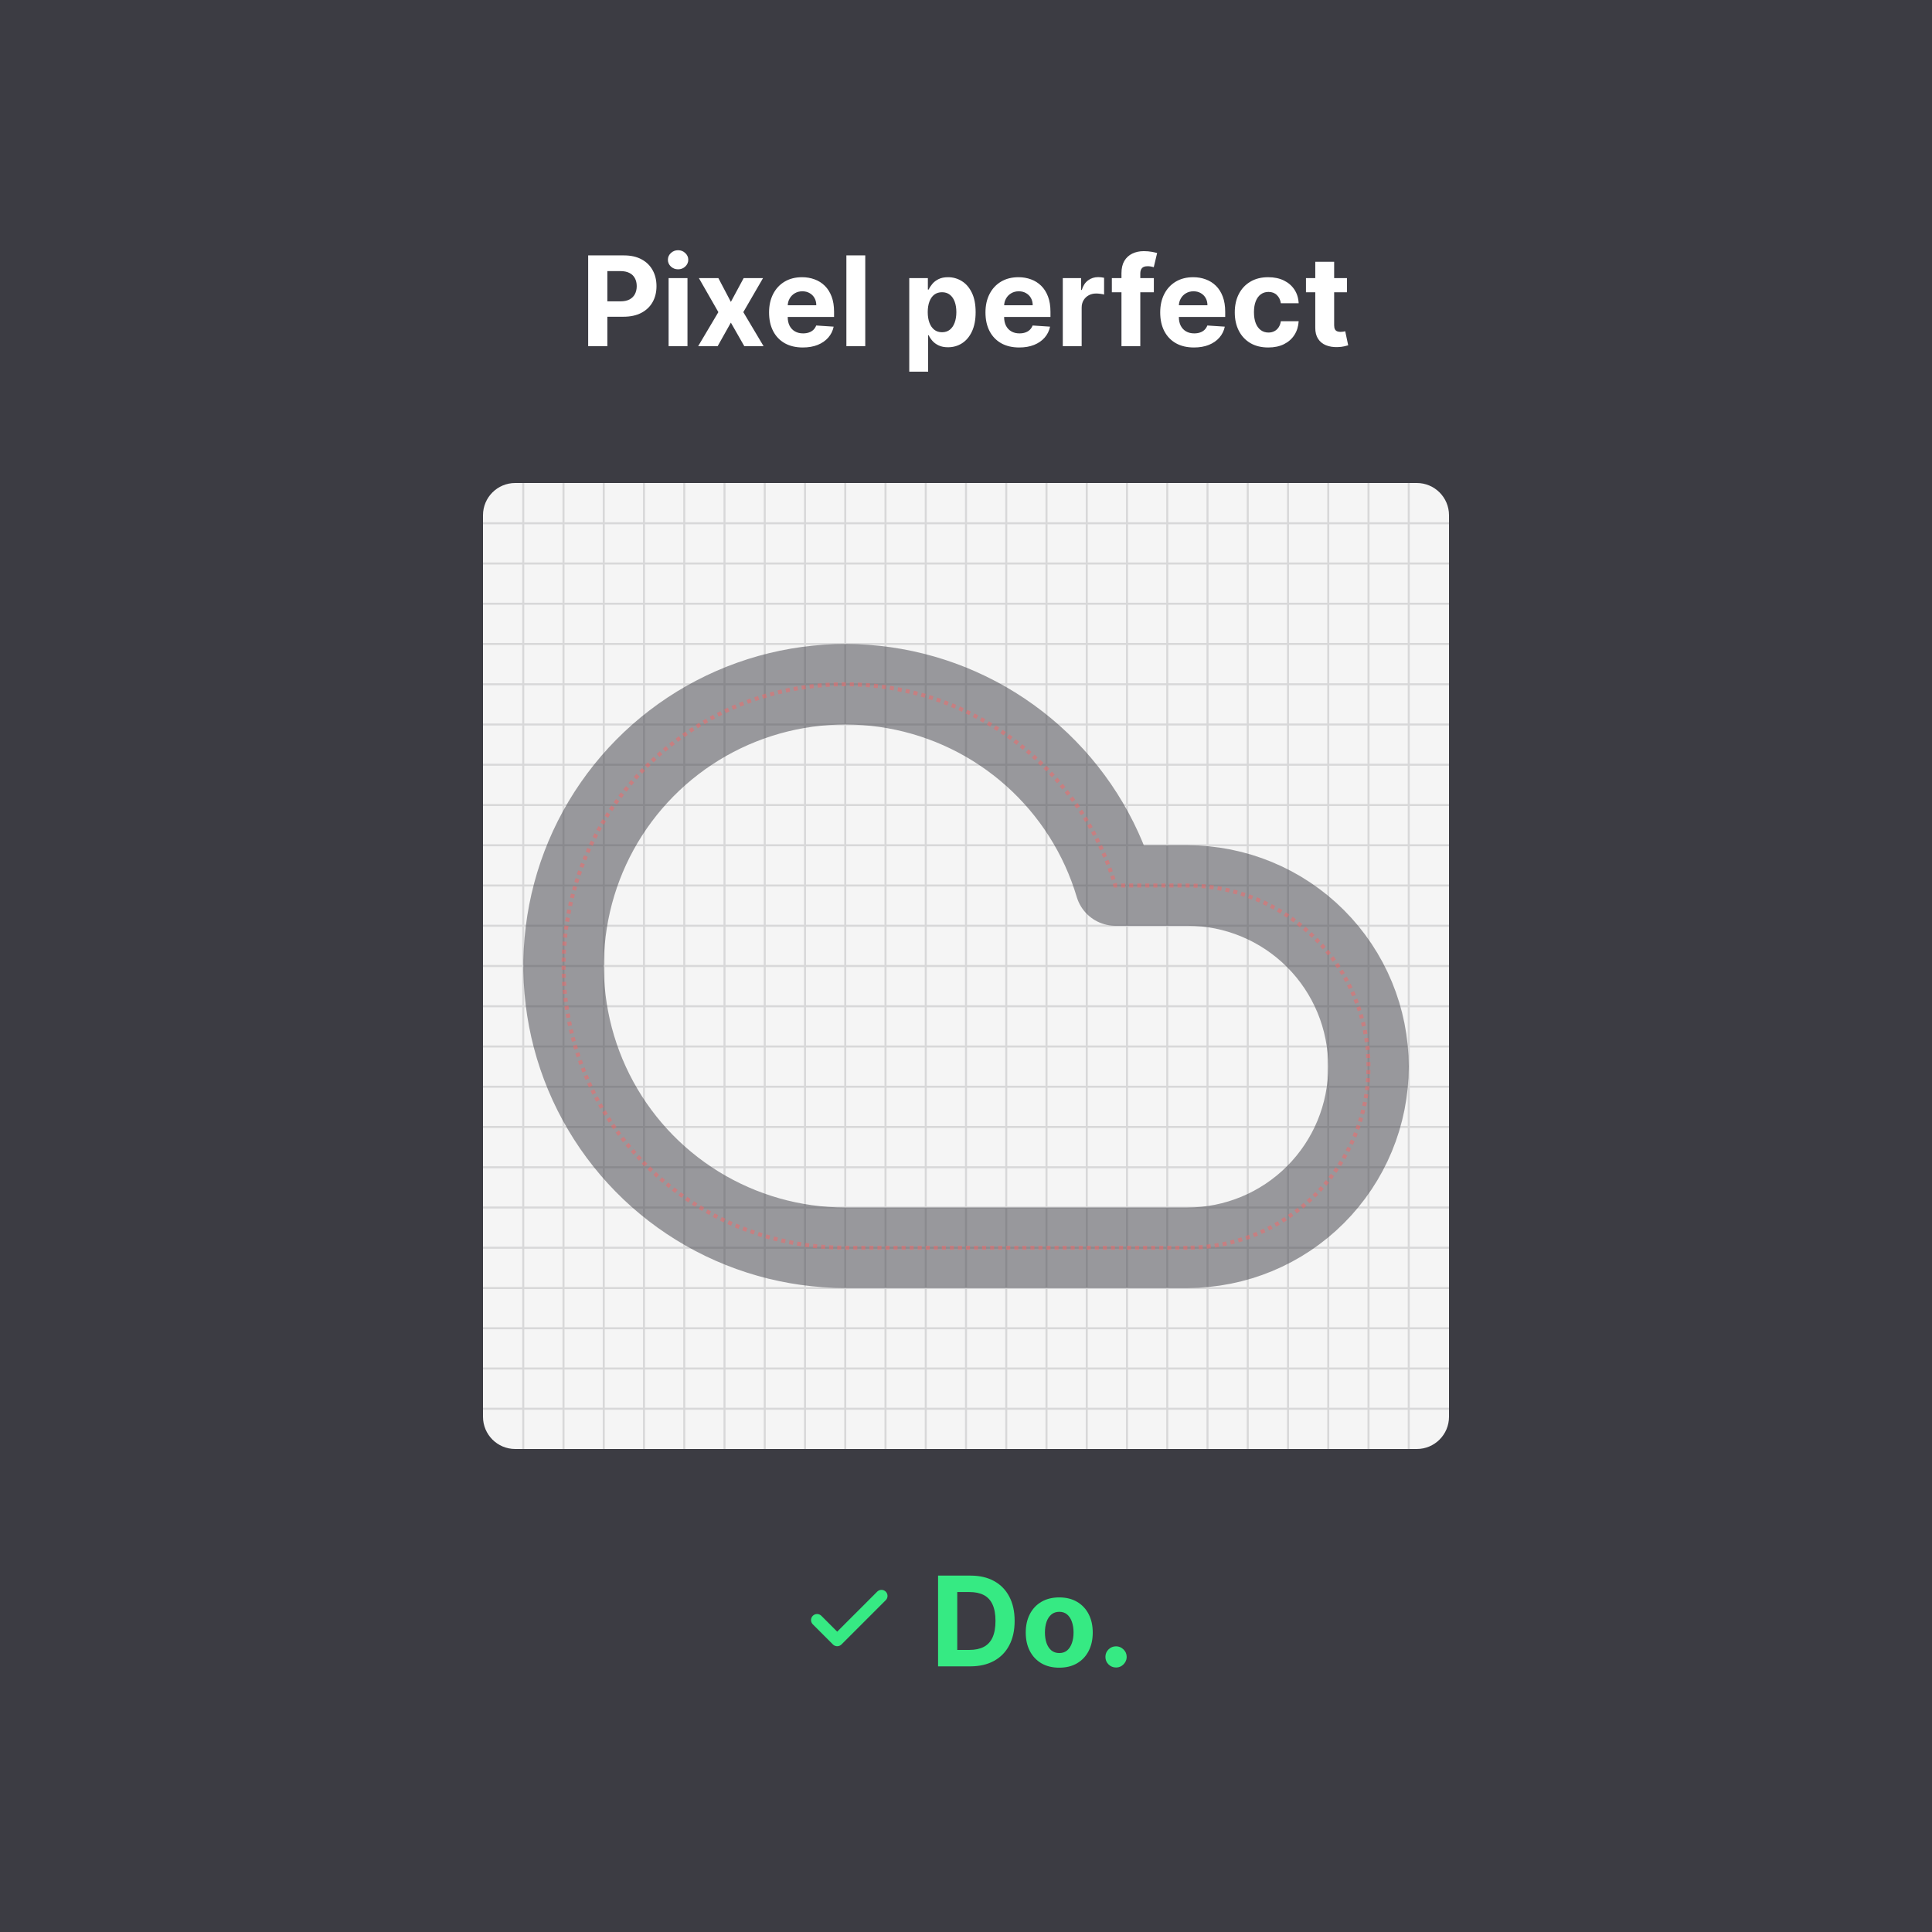
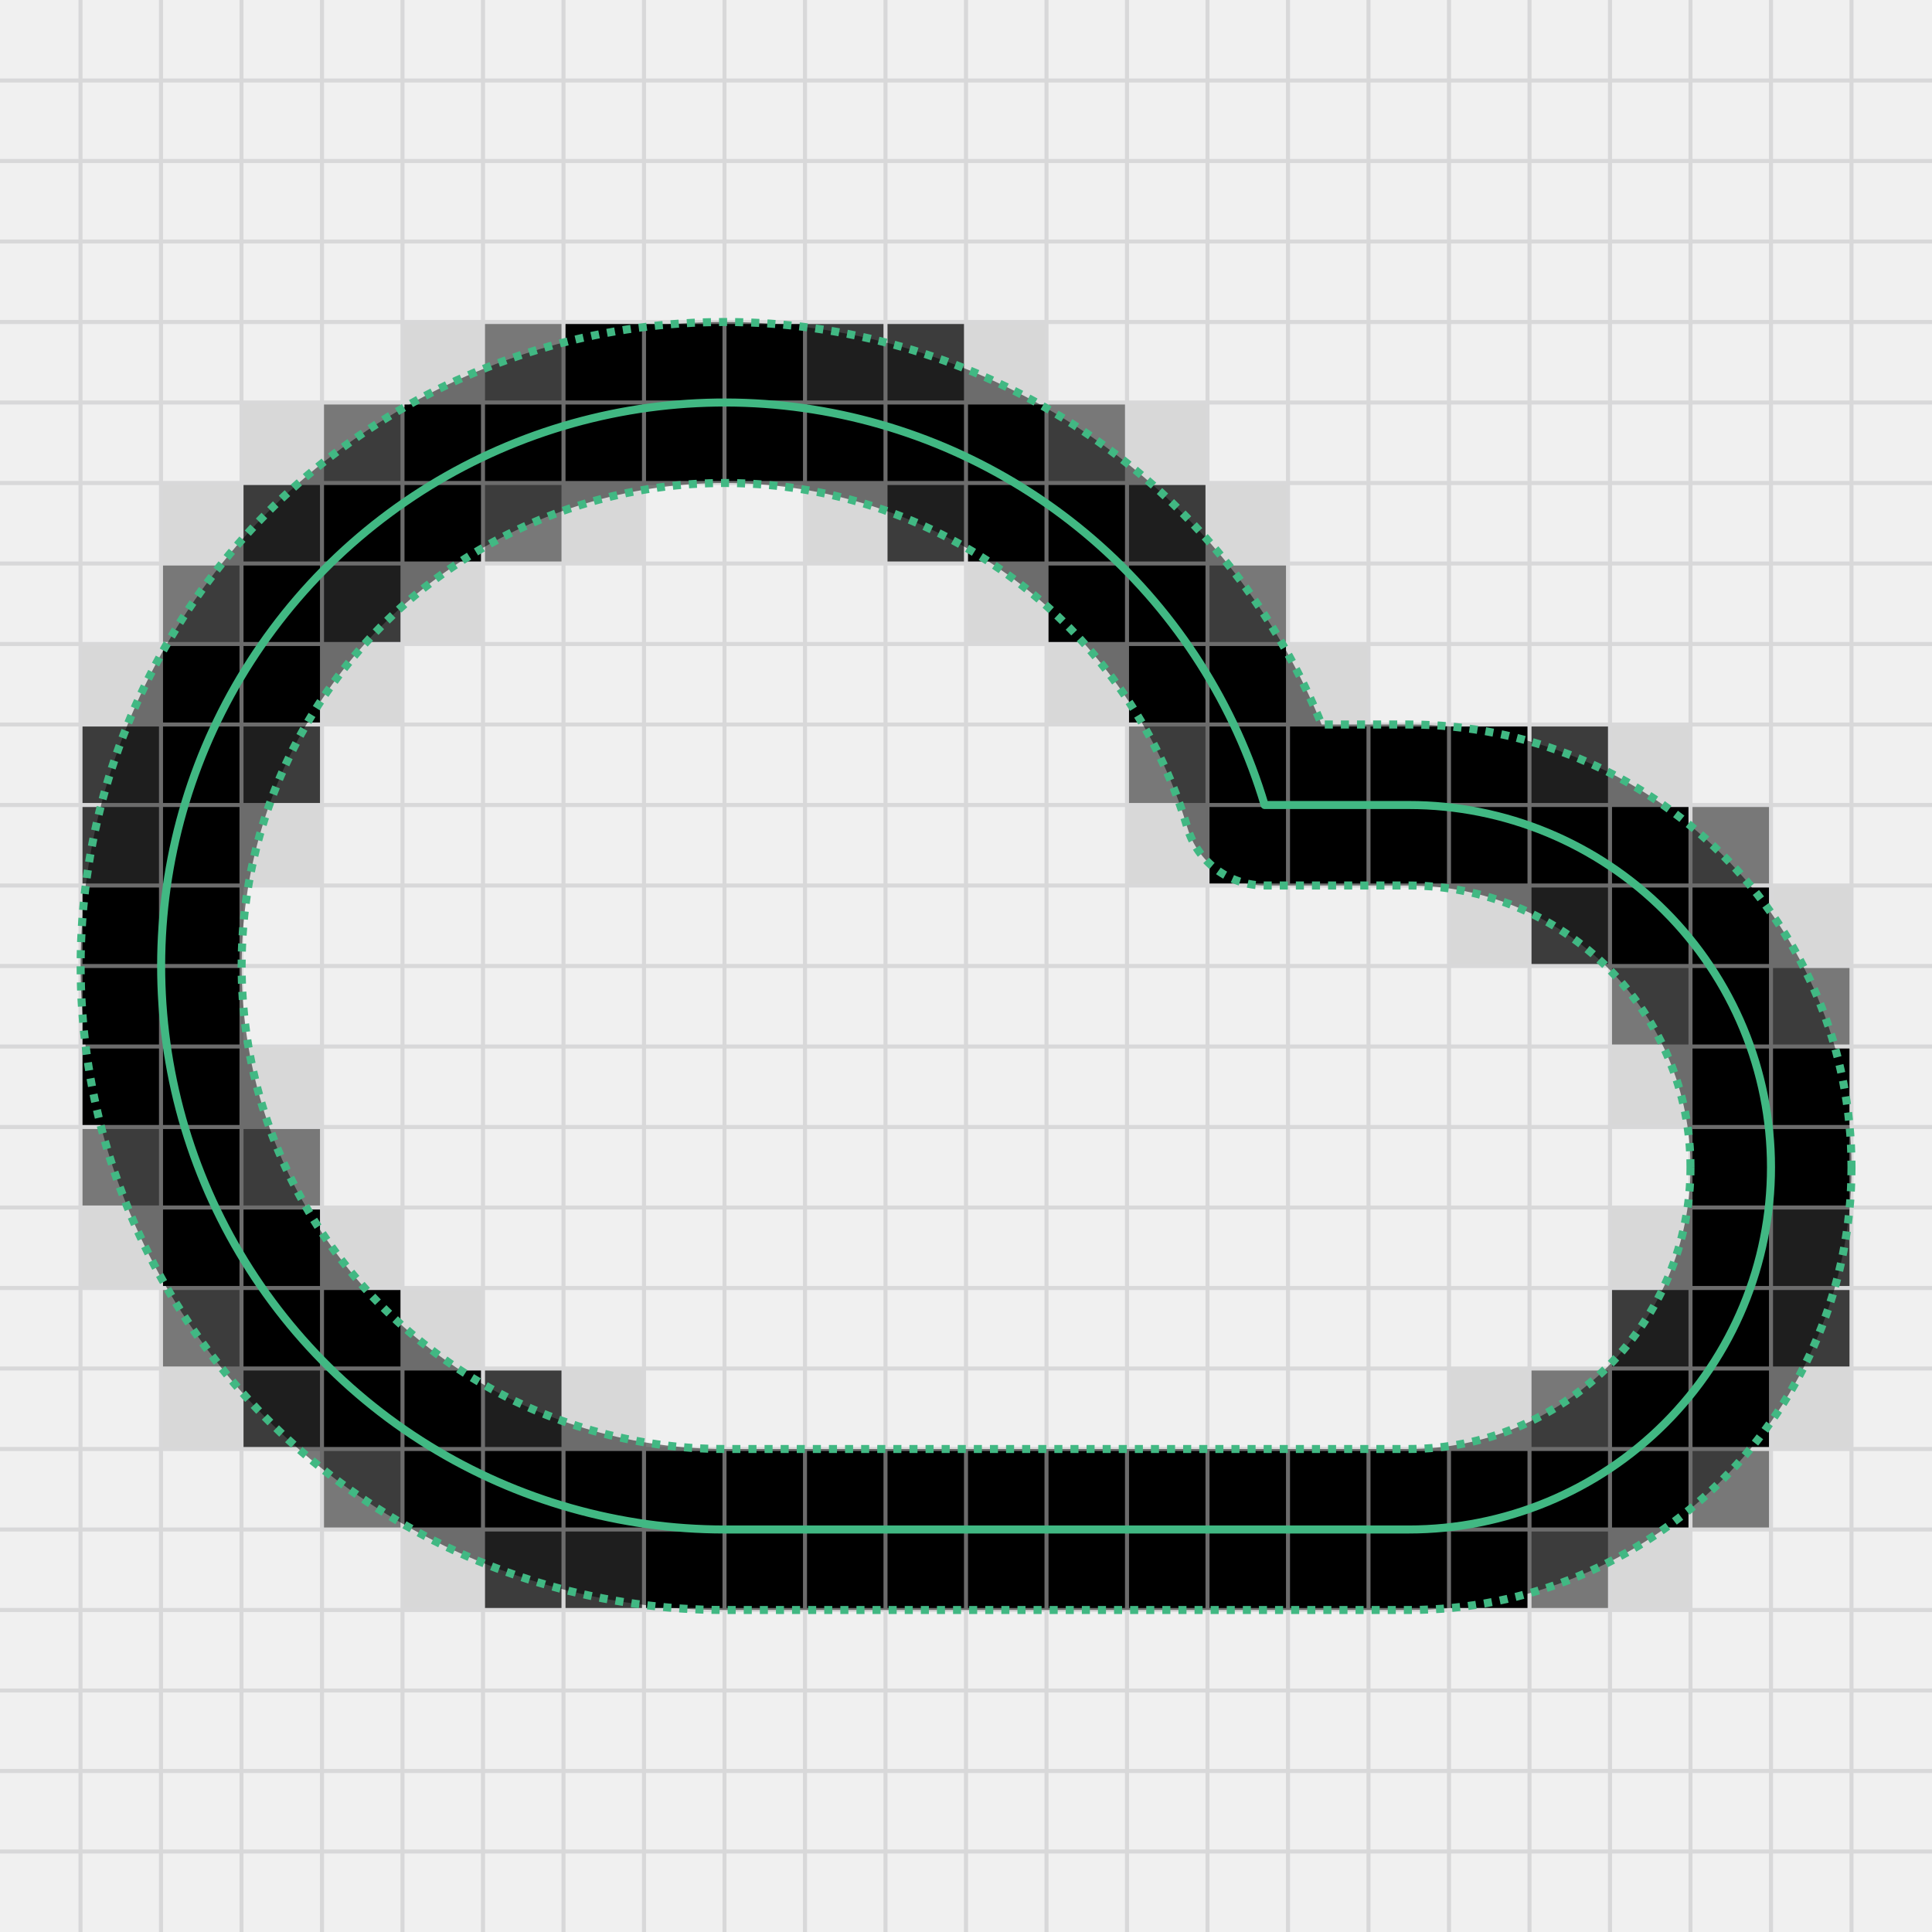
- <svg xmlns="http://www.w3.org/2000/svg" width="480" height="480" viewBox="0 0 480 480" fill="none">
-   <rect width="480" height="480" fill="#3C3C43" />
-   <path d="M219 396.5L208 407.5L203 402.5" stroke="#36EA83" stroke-width="3" stroke-linecap="round" stroke-linejoin="round" />
-   <path d="M241.052 414H233.06V391.455H241.118C243.386 391.455 245.338 391.906 246.975 392.809C248.611 393.704 249.87 394.992 250.751 396.673C251.639 398.353 252.083 400.364 252.083 402.705C252.083 405.054 251.639 407.072 250.751 408.76C249.87 410.448 248.604 411.743 246.953 412.646C245.309 413.549 243.342 414 241.052 414ZM237.827 409.916H240.854C242.263 409.916 243.448 409.666 244.41 409.167C245.379 408.661 246.105 407.879 246.59 406.822C247.081 405.758 247.327 404.386 247.327 402.705C247.327 401.039 247.081 399.678 246.59 398.621C246.105 397.564 245.382 396.786 244.421 396.287C243.459 395.788 242.274 395.539 240.865 395.539H237.827V409.916ZM263.166 414.33C261.456 414.33 259.977 413.967 258.729 413.24C257.489 412.507 256.531 411.486 255.856 410.18C255.181 408.866 254.843 407.344 254.843 405.612C254.843 403.865 255.181 402.338 255.856 401.032C256.531 399.718 257.489 398.698 258.729 397.972C259.977 397.238 261.456 396.871 263.166 396.871C264.876 396.871 266.351 397.238 267.591 397.972C268.839 398.698 269.8 399.718 270.475 401.032C271.151 402.338 271.488 403.865 271.488 405.612C271.488 407.344 271.151 408.866 270.475 410.18C269.8 411.486 268.839 412.507 267.591 413.24C266.351 413.967 264.876 414.33 263.166 414.33ZM263.188 410.697C263.966 410.697 264.615 410.477 265.136 410.037C265.657 409.589 266.05 408.98 266.314 408.21C266.586 407.439 266.721 406.562 266.721 405.578C266.721 404.595 266.586 403.718 266.314 402.947C266.05 402.177 265.657 401.568 265.136 401.12C264.615 400.672 263.966 400.449 263.188 400.449C262.402 400.449 261.742 400.672 261.206 401.12C260.678 401.568 260.278 402.177 260.006 402.947C259.742 403.718 259.61 404.595 259.61 405.578C259.61 406.562 259.742 407.439 260.006 408.21C260.278 408.98 260.678 409.589 261.206 410.037C261.742 410.477 262.402 410.697 263.188 410.697ZM277.279 414.286C276.552 414.286 275.928 414.029 275.407 413.516C274.893 412.995 274.637 412.371 274.637 411.644C274.637 410.925 274.893 410.308 275.407 409.795C275.928 409.281 276.552 409.024 277.279 409.024C277.983 409.024 278.6 409.281 279.128 409.795C279.656 410.308 279.921 410.925 279.921 411.644C279.921 412.129 279.796 412.573 279.546 412.976C279.304 413.373 278.985 413.692 278.589 413.934C278.192 414.169 277.756 414.286 277.279 414.286Z" fill="#36EA83" />
-   <path d="M146.129 86V63.455H155.024C156.734 63.455 158.191 63.781 159.394 64.434C160.598 65.08 161.515 65.979 162.146 67.131C162.785 68.276 163.104 69.597 163.104 71.094C163.104 72.592 162.781 73.913 162.135 75.058C161.49 76.202 160.554 77.094 159.328 77.733C158.11 78.371 156.635 78.69 154.903 78.69H149.233V74.87H154.132C155.05 74.87 155.805 74.713 156.4 74.397C157.002 74.074 157.449 73.63 157.743 73.065C158.044 72.493 158.194 71.836 158.194 71.094C158.194 70.346 158.044 69.693 157.743 69.135C157.449 68.57 157.002 68.133 156.4 67.825C155.798 67.509 155.035 67.352 154.11 67.352H150.896V86H146.129ZM166.112 86V69.091H170.802V86H166.112ZM168.468 66.911C167.771 66.911 167.173 66.68 166.674 66.218C166.182 65.748 165.936 65.187 165.936 64.533C165.936 63.888 166.182 63.334 166.674 62.871C167.173 62.401 167.771 62.166 168.468 62.166C169.165 62.166 169.76 62.401 170.251 62.871C170.75 63.334 171 63.888 171 64.533C171 65.187 170.75 65.748 170.251 66.218C169.76 66.68 169.165 66.911 168.468 66.911ZM178.477 69.091L181.582 75.002L184.763 69.091H189.574L184.675 77.546L189.706 86H184.917L181.582 80.154L178.301 86H173.458L178.477 77.546L173.634 69.091H178.477ZM199.46 86.33C197.72 86.33 196.223 85.978 194.968 85.273C193.721 84.562 192.759 83.556 192.084 82.257C191.409 80.951 191.071 79.406 191.071 77.623C191.071 75.883 191.409 74.357 192.084 73.043C192.759 71.729 193.71 70.706 194.935 69.972C196.168 69.238 197.614 68.871 199.273 68.871C200.388 68.871 201.427 69.05 202.388 69.41C203.357 69.762 204.201 70.294 204.92 71.006C205.647 71.718 206.212 72.614 206.615 73.692C207.019 74.764 207.221 76.019 207.221 77.457V78.745H192.943V75.839H202.806C202.806 75.164 202.66 74.566 202.366 74.045C202.072 73.524 201.665 73.116 201.144 72.823C200.63 72.522 200.032 72.371 199.35 72.371C198.638 72.371 198.007 72.537 197.456 72.867C196.913 73.19 196.487 73.626 196.179 74.177C195.871 74.72 195.713 75.325 195.706 75.993V78.756C195.706 79.593 195.86 80.316 196.168 80.925C196.484 81.534 196.928 82.004 197.5 82.334C198.073 82.664 198.752 82.829 199.537 82.829C200.058 82.829 200.535 82.756 200.968 82.609C201.401 82.463 201.772 82.242 202.08 81.949C202.388 81.655 202.623 81.296 202.784 80.87L207.122 81.156C206.902 82.198 206.45 83.108 205.768 83.886C205.092 84.657 204.219 85.259 203.148 85.692C202.083 86.117 200.854 86.33 199.46 86.33ZM214.971 63.455V86H210.281V63.455H214.971ZM225.902 92.341V69.091H230.526V71.931H230.735C230.94 71.476 231.238 71.014 231.627 70.544C232.023 70.067 232.537 69.671 233.168 69.355C233.806 69.032 234.599 68.871 235.546 68.871C236.779 68.871 237.916 69.194 238.958 69.84C240 70.478 240.833 71.443 241.457 72.735C242.081 74.019 242.393 75.63 242.393 77.567C242.393 79.454 242.088 81.046 241.479 82.345C240.877 83.637 240.056 84.617 239.013 85.284C237.979 85.945 236.819 86.275 235.535 86.275C234.625 86.275 233.85 86.125 233.212 85.824C232.581 85.523 232.063 85.145 231.66 84.69C231.256 84.228 230.948 83.762 230.735 83.292H230.592V92.341H225.902ZM230.493 77.546C230.493 78.551 230.632 79.428 230.911 80.177C231.19 80.925 231.594 81.508 232.122 81.927C232.65 82.338 233.293 82.543 234.049 82.543C234.812 82.543 235.458 82.334 235.986 81.916C236.514 81.49 236.914 80.903 237.186 80.154C237.465 79.399 237.604 78.529 237.604 77.546C237.604 76.569 237.468 75.711 237.197 74.969C236.925 74.228 236.525 73.648 235.997 73.23C235.469 72.812 234.819 72.603 234.049 72.603C233.285 72.603 232.639 72.805 232.111 73.208C231.59 73.612 231.19 74.184 230.911 74.925C230.632 75.667 230.493 76.54 230.493 77.546ZM253.225 86.33C251.486 86.33 249.989 85.978 248.734 85.273C247.486 84.562 246.525 83.556 245.85 82.257C245.174 80.951 244.837 79.406 244.837 77.623C244.837 75.883 245.174 74.357 245.85 73.043C246.525 71.729 247.475 70.706 248.701 69.972C249.934 69.238 251.38 68.871 253.038 68.871C254.154 68.871 255.192 69.05 256.154 69.41C257.122 69.762 257.966 70.294 258.686 71.006C259.412 71.718 259.977 72.614 260.381 73.692C260.785 74.764 260.986 76.019 260.986 77.457V78.745H246.708V75.839H256.572C256.572 75.164 256.425 74.566 256.132 74.045C255.838 73.524 255.431 73.116 254.91 72.823C254.396 72.522 253.798 72.371 253.115 72.371C252.403 72.371 251.772 72.537 251.222 72.867C250.679 73.19 250.253 73.626 249.945 74.177C249.637 74.72 249.479 75.325 249.471 75.993V78.756C249.471 79.593 249.626 80.316 249.934 80.925C250.249 81.534 250.693 82.004 251.266 82.334C251.838 82.664 252.517 82.829 253.302 82.829C253.823 82.829 254.301 82.756 254.734 82.609C255.167 82.463 255.537 82.242 255.845 81.949C256.154 81.655 256.388 81.296 256.55 80.87L260.887 81.156C260.667 82.198 260.216 83.108 259.533 83.886C258.858 84.657 257.985 85.259 256.913 85.692C255.849 86.117 254.62 86.33 253.225 86.33ZM264.047 86V69.091H268.593V72.041H268.769C269.078 70.992 269.595 70.199 270.322 69.663C271.048 69.12 271.885 68.849 272.832 68.849C273.066 68.849 273.32 68.863 273.591 68.893C273.863 68.922 274.101 68.963 274.307 69.014V73.175C274.087 73.109 273.782 73.05 273.393 72.999C273.004 72.948 272.648 72.922 272.325 72.922C271.635 72.922 271.019 73.072 270.476 73.373C269.94 73.667 269.514 74.078 269.199 74.606C268.89 75.135 268.736 75.744 268.736 76.434V86H264.047ZM286.672 69.091V72.614H276.236V69.091H286.672ZM278.625 86V67.869C278.625 66.643 278.863 65.627 279.34 64.82C279.825 64.012 280.485 63.407 281.322 63.003C282.159 62.599 283.109 62.398 284.173 62.398C284.892 62.398 285.549 62.453 286.144 62.563C286.745 62.673 287.193 62.772 287.487 62.86L286.65 66.383C286.467 66.324 286.239 66.269 285.967 66.218C285.703 66.166 285.432 66.141 285.153 66.141C284.463 66.141 283.982 66.302 283.711 66.625C283.439 66.941 283.303 67.385 283.303 67.957V86H278.625ZM296.637 86.33C294.898 86.33 293.401 85.978 292.146 85.273C290.898 84.562 289.937 83.556 289.262 82.257C288.587 80.951 288.249 79.406 288.249 77.623C288.249 75.883 288.587 74.357 289.262 73.043C289.937 71.729 290.887 70.706 292.113 69.972C293.346 69.238 294.792 68.871 296.45 68.871C297.566 68.871 298.604 69.05 299.566 69.41C300.534 69.762 301.378 70.294 302.098 71.006C302.824 71.718 303.389 72.614 303.793 73.692C304.197 74.764 304.398 76.019 304.398 77.457V78.745H290.12V75.839H299.984C299.984 75.164 299.837 74.566 299.544 74.045C299.25 73.524 298.843 73.116 298.322 72.823C297.808 72.522 297.21 72.371 296.527 72.371C295.816 72.371 295.184 72.537 294.634 72.867C294.091 73.19 293.665 73.626 293.357 74.177C293.049 74.72 292.891 75.325 292.884 75.993V78.756C292.884 79.593 293.038 80.316 293.346 80.925C293.662 81.534 294.106 82.004 294.678 82.334C295.25 82.664 295.929 82.829 296.715 82.829C297.236 82.829 297.713 82.756 298.146 82.609C298.579 82.463 298.949 82.242 299.258 81.949C299.566 81.655 299.801 81.296 299.962 80.87L304.299 81.156C304.079 82.198 303.628 83.108 302.945 83.886C302.27 84.657 301.397 85.259 300.325 85.692C299.261 86.117 298.032 86.33 296.637 86.33ZM315.099 86.33C313.367 86.33 311.877 85.963 310.629 85.229C309.389 84.488 308.435 83.461 307.767 82.147C307.107 80.833 306.776 79.322 306.776 77.612C306.776 75.879 307.11 74.36 307.778 73.054C308.453 71.74 309.411 70.716 310.651 69.983C311.892 69.241 313.367 68.871 315.077 68.871C316.552 68.871 317.844 69.139 318.952 69.674C320.06 70.21 320.937 70.962 321.583 71.931C322.229 72.9 322.585 74.037 322.651 75.344H318.225C318.1 74.5 317.77 73.821 317.234 73.307C316.706 72.786 316.012 72.526 315.154 72.526C314.427 72.526 313.792 72.724 313.249 73.12C312.714 73.509 312.295 74.078 311.994 74.826C311.693 75.575 311.543 76.481 311.543 77.546C311.543 78.624 311.69 79.542 311.983 80.298C312.284 81.053 312.706 81.63 313.249 82.026C313.792 82.422 314.427 82.62 315.154 82.62C315.69 82.62 316.17 82.51 316.596 82.29C317.029 82.07 317.385 81.751 317.664 81.332C317.95 80.907 318.137 80.397 318.225 79.802H322.651C322.577 81.094 322.225 82.231 321.594 83.215C320.97 84.191 320.108 84.954 319.007 85.505C317.906 86.055 316.603 86.33 315.099 86.33ZM334.647 69.091V72.614H324.464V69.091H334.647ZM326.776 65.04H331.466V80.804C331.466 81.237 331.532 81.575 331.664 81.817C331.796 82.052 331.979 82.217 332.214 82.312C332.456 82.408 332.735 82.455 333.051 82.455C333.271 82.455 333.491 82.437 333.711 82.4C333.932 82.356 334.1 82.323 334.218 82.301L334.955 85.791C334.721 85.864 334.39 85.949 333.965 86.044C333.539 86.147 333.022 86.209 332.412 86.231C331.282 86.275 330.291 86.125 329.44 85.78C328.596 85.435 327.939 84.899 327.47 84.173C327 83.446 326.769 82.529 326.776 81.421V65.04Z" fill="white" />
-   <g clip-path="url(#clip0_1612_15996)">
-     <rect x="120" y="120" width="240" height="240" rx="8" fill="#F5F5F5" />
-     <path d="M120 130H360" stroke="#D8D8D9" stroke-width="0.5" />
-     <path d="M130 120V360" stroke="#D8D8D9" stroke-width="0.5" />
-     <path d="M120 140H360" stroke="#D8D8D9" stroke-width="0.5" />
-     <path d="M140 120V360" stroke="#D8D8D9" stroke-width="0.5" />
-     <path d="M120 150H360" stroke="#D8D8D9" stroke-width="0.5" />
-     <path d="M150 120V360" stroke="#D8D8D9" stroke-width="0.5" />
-     <path d="M120 160H360" stroke="#D8D8D9" stroke-width="0.5" />
-     <path d="M160 120V360" stroke="#D8D8D9" stroke-width="0.5" />
-     <path d="M120 170H360" stroke="#D8D8D9" stroke-width="0.5" />
-     <path d="M170 120V360" stroke="#D8D8D9" stroke-width="0.5" />
-     <path d="M120 180H360" stroke="#D8D8D9" stroke-width="0.5" />
-     <path d="M180 120V360" stroke="#D8D8D9" stroke-width="0.5" />
-     <path d="M120 190H360" stroke="#D8D8D9" stroke-width="0.5" />
-     <path d="M190 120V360" stroke="#D8D8D9" stroke-width="0.5" />
-     <path d="M120 200H360" stroke="#D8D8D9" stroke-width="0.5" />
-     <path d="M200 120V360" stroke="#D8D8D9" stroke-width="0.5" />
-     <path d="M120 210H360" stroke="#D8D8D9" stroke-width="0.5" />
-     <path d="M210 120V360" stroke="#D8D8D9" stroke-width="0.5" />
-     <path d="M120 220H360" stroke="#D8D8D9" stroke-width="0.5" />
-     <path d="M220 120V360" stroke="#D8D8D9" stroke-width="0.5" />
-     <path d="M120 230H360" stroke="#D8D8D9" stroke-width="0.5" />
-     <path d="M230 120V360" stroke="#D8D8D9" stroke-width="0.5" />
-     <path d="M120 240H360" stroke="#D8D8D9" stroke-width="0.5" />
-     <path d="M240 120V360" stroke="#D8D8D9" stroke-width="0.5" />
-     <path d="M120 250H360" stroke="#D8D8D9" stroke-width="0.5" />
-     <path d="M250 120V360" stroke="#D8D8D9" stroke-width="0.5" />
-     <path d="M120 260H360" stroke="#D8D8D9" stroke-width="0.5" />
-     <path d="M260 120V360" stroke="#D8D8D9" stroke-width="0.5" />
-     <path d="M120 270H360" stroke="#D8D8D9" stroke-width="0.5" />
-     <path d="M270 120V360" stroke="#D8D8D9" stroke-width="0.5" />
-     <path d="M120 280H360" stroke="#D8D8D9" stroke-width="0.5" />
-     <path d="M280 120V360" stroke="#D8D8D9" stroke-width="0.5" />
-     <path d="M120 290H360" stroke="#D8D8D9" stroke-width="0.5" />
-     <path d="M290 120V360" stroke="#D8D8D9" stroke-width="0.5" />
-     <path d="M120 300H360" stroke="#D8D8D9" stroke-width="0.5" />
-     <path d="M300 120V360" stroke="#D8D8D9" stroke-width="0.5" />
-     <path d="M120 310H360" stroke="#D8D8D9" stroke-width="0.5" />
-     <path d="M310 120V360" stroke="#D8D8D9" stroke-width="0.5" />
-     <path d="M120 320H360" stroke="#D8D8D9" stroke-width="0.5" />
-     <path d="M320 120V360" stroke="#D8D8D9" stroke-width="0.5" />
-     <path d="M120 330H360" stroke="#D8D8D9" stroke-width="0.5" />
-     <path d="M330 120V360" stroke="#D8D8D9" stroke-width="0.5" />
-     <path d="M120 340H360" stroke="#D8D8D9" stroke-width="0.5" />
-     <path d="M340 120V360" stroke="#D8D8D9" stroke-width="0.5" />
-     <path d="M120 350H360" stroke="#D8D8D9" stroke-width="0.5" />
-     <path d="M350 120V360" stroke="#D8D8D9" stroke-width="0.5" />
+ <svg xmlns="http://www.w3.org/2000/svg" width="240" height="240" viewBox="0 0 240 240" fill="none">
+   <g clip-path="url(#clip0_1957_27934)">
+     <path opacity="0.1" d="M50 40H60V50H50V40ZM120 40H130V50H120V40ZM30 50H40V60H30V50ZM140 50H150V60H140V50ZM20 60H30V70H20V60ZM70 60H80V70H70V60ZM100 60H110V70H100V60ZM150 60H160V70H150V60ZM50 70H60V80H50V70ZM120 70H130V80H120V70ZM10 80H20V90H10V80ZM40 80H50V90H40V80ZM130 80H140V90H130V80ZM160 80H170V90H160V80ZM200 90H210V100H200V90ZM30 100H40V110H30V100ZM140 100H150V110H140V100ZM180 110H190V120H180V110ZM220 110H230V120H220V110ZM30 130H40V140H30V130ZM200 130H210V140H200V130ZM10 150H20V160H10V150ZM40 150H50V160H40V150ZM200 150H210V160H200V150ZM50 160H60V170H50V160ZM20 170H30V180H20V170ZM70 170H80V180H70V170ZM180 170H190V180H180V170ZM220 170H230V180H220V170ZM50 190H60V200H50V190ZM200 190H210V200H200V190Z" fill="black" />
+     <path opacity="0.5" d="M60 40H70V50H60V40ZM40 50H50V60H40V50ZM130 50H140V60H130V50ZM60 60H70V70H60V60ZM20 70H30V80H20V70ZM150 70H160V80H150V70ZM140 90H150V100H140V90ZM210 100H220V110H210V100ZM200 120H210V130H200V120ZM220 120H230V130H220V120ZM10 140H20V150H10V140ZM30 140H40V150H30V140ZM20 160H30V170H20V160ZM190 170H200V180H190V170ZM40 180H50V190H40V180ZM210 180H220V190H210V180ZM190 190H200V200H190V190Z" fill="black" />
+     <path opacity="0.75" d="M100 40H110V50H100V40ZM110 40H120V50H110V40ZM30 60H40V70H30V60ZM110 60H120V70H110V60ZM140 60H150V70H140V60ZM40 70H50V80H40V70ZM10 90H20V100H10V90ZM30 90H40V100H30V90ZM190 90H200V100H190V90ZM10 100H20V110H10V100ZM190 110H200V120H190V110ZM220 150H230V160H220V150ZM200 160H210V170H200V160ZM220 160H230V170H220V160ZM30 170H40V180H30V170ZM60 170H70V180H60V170ZM60 190H70V200H60V190ZM70 190H80V200H70V190Z" fill="black" />
+     <path d="M70 40H80V50H70V40ZM80 40H90V50H80V40ZM90 40H100V50H90V40ZM50 50H60V60H50V50ZM60 50H70V60H60V50ZM70 50H80V60H70V50ZM80 50H90V60H80V50ZM90 50H100V60H90V50ZM100 50H110V60H100V50ZM110 50H120V60H110V50ZM120 50H130V60H120V50ZM40 60H50V70H40V60ZM50 60H60V70H50V60ZM120 60H130V70H120V60ZM130 60H140V70H130V60ZM30 70H40V80H30V70ZM130 70H140V80H130V70ZM140 70H150V80H140V70ZM20 80H30V90H20V80ZM30 80H40V90H30V80ZM140 80H150V90H140V80ZM150 80H160V90H150V80ZM20 90H30V100H20V90ZM150 90H160V100H150V90ZM160 90H170V100H160V90ZM170 90H180V100H170V90ZM180 90H190V100H180V90ZM20 100H30V110H20V100ZM150 100H160V110H150V100ZM160 100H170V110H160V100ZM170 100H180V110H170V100ZM180 100H190V110H180V100ZM190 100H200V110H190V100ZM200 100H210V110H200V100ZM10 110H20V120H10V110ZM20 110H30V120H20V110ZM200 110H210V120H200V110ZM210 110H220V120H210V110ZM10 120H20V130H10V120ZM20 120H30V130H20V120ZM210 120H220V130H210V120ZM10 130H20V140H10V130ZM20 130H30V140H20V130ZM210 130H220V140H210V130ZM220 130H230V140H220V130ZM20 140H30V150H20V140ZM210 140H220V150H210V140ZM220 140H230V150H220V140ZM20 150H30V160H20V150ZM30 150H40V160H30V150ZM210 150H220V160H210V150ZM30 160H40V170H30V160ZM40 160H50V170H40V160ZM210 160H220V170H210V160ZM40 170H50V180H40V170ZM50 170H60V180H50V170ZM200 170H210V180H200V170ZM210 170H220V180H210V170ZM50 180H60V190H50V180ZM60 180H70V190H60V180ZM70 180H80V190H70V180ZM80 180H90V190H80V180ZM90 180H100V190H90V180ZM100 180H110V190H100V180ZM110 180H120V190H110V180ZM120 180H130V190H120V180ZM130 180H140V190H130V180ZM140 180H150V190H140V180ZM150 180H160V190H150V180ZM160 180H170V190H160V180ZM170 180H180V190H170V180ZM180 180H190V190H180V180ZM190 180H200V190H190V180ZM200 180H210V190H200V180ZM80 190H90V200H80V190ZM90 190H100V200H90V190ZM100 190H110V200H100V190ZM110 190H120V200H110V190ZM120 190H130V200H120V190ZM130 190H140V200H130V190ZM140 190H150V200H140V190ZM150 190H160V200H150V190ZM160 190H170V200H160V190ZM170 190H180V200H170V190ZM180 190H190V200H180V190Z" fill="black" />
  </g>
-   <path opacity="0.5" d="M295 310H210C197.018 309.997 184.294 306.384 173.247 299.565C162.201 292.746 153.269 282.989 147.448 271.386C141.628 259.783 139.149 246.79 140.288 233.858C141.427 220.927 146.139 208.567 153.898 198.16C161.657 187.753 172.158 179.708 184.226 174.925C196.294 170.142 209.454 168.809 222.236 171.075C235.018 173.341 246.918 179.116 256.607 187.756C266.296 196.396 273.391 207.56 277.1 220H295C306.934 220 318.38 224.741 326.819 233.18C335.259 241.619 340 253.065 340 265C340 276.935 335.259 288.381 326.819 296.82C318.38 305.259 306.934 310 295 310Z" stroke="#3C3C43" stroke-width="20" stroke-linecap="round" stroke-linejoin="round" />
-   <path opacity="0.5" d="M295 310H210C197.018 309.997 184.294 306.384 173.247 299.565C162.201 292.746 153.269 282.989 147.448 271.386C141.628 259.783 139.149 246.79 140.288 233.858C141.427 220.927 146.139 208.567 153.898 198.16C161.657 187.753 172.158 179.708 184.226 174.925C196.294 170.142 209.454 168.809 222.236 171.075C235.018 173.341 246.918 179.116 256.607 187.756C266.296 196.396 273.391 207.56 277.1 220H295C306.934 220 318.38 224.741 326.819 233.18C335.259 241.619 340 253.065 340 265C340 276.935 335.259 288.381 326.819 296.82C318.38 305.259 306.934 310 295 310Z" stroke="#F56565" stroke-dasharray="1 1" />
+   <g clip-path="url(#clip1_1957_27934)">
+     <path d="M0 10H240" stroke="#D8D8D9" stroke-width="0.5" />
+     <path d="M10 0V240" stroke="#D8D8D9" stroke-width="0.5" />
+     <path d="M0 20H240" stroke="#D8D8D9" stroke-width="0.5" />
+     <path d="M20 0V240" stroke="#D8D8D9" stroke-width="0.5" />
+     <path d="M0 30H240" stroke="#D8D8D9" stroke-width="0.5" />
+     <path d="M30 0V240" stroke="#D8D8D9" stroke-width="0.5" />
+     <path d="M0 40H240" stroke="#D8D8D9" stroke-width="0.5" />
+     <path d="M40 0V240" stroke="#D8D8D9" stroke-width="0.5" />
+     <path d="M0 50H240" stroke="#D8D8D9" stroke-width="0.5" />
+     <path d="M50 0V240" stroke="#D8D8D9" stroke-width="0.5" />
+     <path d="M0 60H240" stroke="#D8D8D9" stroke-width="0.5" />
+     <path d="M60 0V240" stroke="#D8D8D9" stroke-width="0.5" />
+     <path d="M0 70H240" stroke="#D8D8D9" stroke-width="0.5" />
+     <path d="M70 0V240" stroke="#D8D8D9" stroke-width="0.5" />
+     <path d="M0 80H240" stroke="#D8D8D9" stroke-width="0.5" />
+     <path d="M80 0V240" stroke="#D8D8D9" stroke-width="0.5" />
+     <path d="M0 90H240" stroke="#D8D8D9" stroke-width="0.5" />
+     <path d="M90 0V240" stroke="#D8D8D9" stroke-width="0.5" />
+     <path d="M0 100H240" stroke="#D8D8D9" stroke-width="0.5" />
+     <path d="M100 0V240" stroke="#D8D8D9" stroke-width="0.5" />
+     <path d="M0 110H240" stroke="#D8D8D9" stroke-width="0.5" />
+     <path d="M110 0V240" stroke="#D8D8D9" stroke-width="0.5" />
+     <path d="M0 120H240" stroke="#D8D8D9" stroke-width="0.5" />
+     <path d="M120 0V240" stroke="#D8D8D9" stroke-width="0.5" />
+     <path d="M0 130H240" stroke="#D8D8D9" stroke-width="0.5" />
+     <path d="M130 0V240" stroke="#D8D8D9" stroke-width="0.5" />
+     <path d="M0 140H240" stroke="#D8D8D9" stroke-width="0.5" />
+     <path d="M140 0V240" stroke="#D8D8D9" stroke-width="0.5" />
+     <path d="M0 150H240" stroke="#D8D8D9" stroke-width="0.5" />
+     <path d="M150 0V240" stroke="#D8D8D9" stroke-width="0.5" />
+     <path d="M0 160H240" stroke="#D8D8D9" stroke-width="0.5" />
+     <path d="M160 0V240" stroke="#D8D8D9" stroke-width="0.5" />
+     <path d="M0 170H240" stroke="#D8D8D9" stroke-width="0.5" />
+     <path d="M170 0V240" stroke="#D8D8D9" stroke-width="0.5" />
+     <path d="M0 180H240" stroke="#D8D8D9" stroke-width="0.5" />
+     <path d="M180 0V240" stroke="#D8D8D9" stroke-width="0.5" />
+     <path d="M0 190H240" stroke="#D8D8D9" stroke-width="0.5" />
+     <path d="M190 0V240" stroke="#D8D8D9" stroke-width="0.5" />
+     <path d="M0 200H240" stroke="#D8D8D9" stroke-width="0.5" />
+     <path d="M200 0V240" stroke="#D8D8D9" stroke-width="0.5" />
+     <path d="M0 210H240" stroke="#D8D8D9" stroke-width="0.5" />
+     <path d="M210 0V240" stroke="#D8D8D9" stroke-width="0.5" />
+     <path d="M0 220H240" stroke="#D8D8D9" stroke-width="0.5" />
+     <path d="M220 0V240" stroke="#D8D8D9" stroke-width="0.5" />
+     <path d="M0 230H240" stroke="#D8D8D9" stroke-width="0.5" />
+     <path d="M230 0V240" stroke="#D8D8D9" stroke-width="0.5" />
+   </g>
+   <path opacity="0.5" d="M210 145C210 135.718 206.312 126.815 199.748 120.251C193.184 113.688 184.282 110 175 110H157.1C152.677 110 148.78 107.095 147.517 102.858C144.337 92.195 138.256 82.625 129.951 75.22C121.647 67.814 111.446 62.863 100.49 60.921C89.534 58.979 78.254 60.122 67.91 64.222C57.566 68.322 48.566 75.216 41.915 84.137C35.264 93.057 31.225 103.652 30.249 114.735C29.273 125.819 31.398 136.957 36.387 146.902C41.376 156.848 49.032 165.211 58.5 171.056C67.968 176.901 78.875 179.997 90.002 180H175C184.282 180 193.184 176.313 199.748 169.749C206.312 163.185 210 154.283 210 145ZM230 145C230 159.587 224.205 173.576 213.891 183.891C203.576 194.205 189.587 200 175 200H89.997C75.161 199.996 60.618 195.867 47.994 188.074C35.37 180.281 25.162 169.131 18.51 155.87C11.858 142.609 9.024 127.759 10.326 112.981C11.628 98.202 17.013 84.077 25.881 72.183C34.748 60.289 46.749 51.095 60.541 45.629C74.333 40.163 89.373 38.639 103.981 41.229C118.59 43.818 132.19 50.419 143.263 60.293C152.446 68.482 159.588 78.656 164.177 90H175C189.587 90 203.576 95.795 213.891 106.109C224.205 116.424 230 130.413 230 145Z" fill="black" />
+   <path d="M210 145C210 135.718 206.312 126.815 199.748 120.251C193.184 113.688 184.282 110 175 110H157.1C152.677 110 148.78 107.095 147.517 102.858C144.337 92.195 138.256 82.625 129.951 75.22C121.647 67.814 111.446 62.863 100.49 60.921C89.534 58.979 78.254 60.122 67.91 64.222C57.566 68.322 48.566 75.216 41.915 84.137C35.264 93.057 31.225 103.652 30.249 114.735C29.273 125.819 31.398 136.957 36.387 146.902C41.376 156.848 49.032 165.211 58.5 171.056C67.968 176.901 78.875 179.997 90.002 180H175C184.282 180 193.184 176.313 199.748 169.749C206.312 163.185 210 154.283 210 145ZM230 145C230 159.587 224.205 173.576 213.891 183.891C203.576 194.205 189.587 200 175 200H89.997C75.161 199.996 60.618 195.867 47.994 188.074C35.37 180.281 25.162 169.131 18.51 155.87C11.858 142.609 9.024 127.759 10.326 112.981C11.628 98.202 17.013 84.077 25.881 72.183C34.748 60.289 46.749 51.095 60.541 45.629C74.333 40.163 89.373 38.639 103.981 41.229C118.59 43.818 132.19 50.419 143.263 60.293C152.446 68.482 159.588 78.656 164.177 90H175C189.587 90 203.576 95.795 213.891 106.109C224.205 116.424 230 130.413 230 145Z" stroke="#41B883" stroke-dasharray="1 1" />
+   <path d="M175 190H90C77.018 189.997 64.294 186.384 53.247 179.565C42.201 172.746 33.269 162.989 27.448 151.386C21.628 139.783 19.149 126.79 20.288 113.858C21.427 100.927 26.139 88.567 33.898 78.16C41.657 67.753 52.158 59.708 64.226 54.925C76.294 50.142 89.454 48.809 102.236 51.075C115.018 53.341 126.918 59.116 136.607 67.756C146.296 76.396 153.391 87.56 157.1 100H175C186.934 100 198.38 104.741 206.819 113.18C215.259 121.619 220 133.065 220 145C220 156.935 215.259 168.381 206.819 176.82C198.38 185.259 186.934 190 175 190Z" stroke="#41B883" stroke-linecap="round" stroke-linejoin="round" />
  <defs>
-     <clipPath id="clip0_1612_15996">
-       <rect x="120" y="120" width="240" height="240" rx="8" fill="white" />
+     <clipPath id="clip0_1957_27934">
+       <rect width="220" height="160" fill="white" transform="translate(10 40)" />
+     </clipPath>
+     <clipPath id="clip1_1957_27934">
+       <rect width="240" height="240" fill="white" />
    </clipPath>
  </defs>
</svg>
